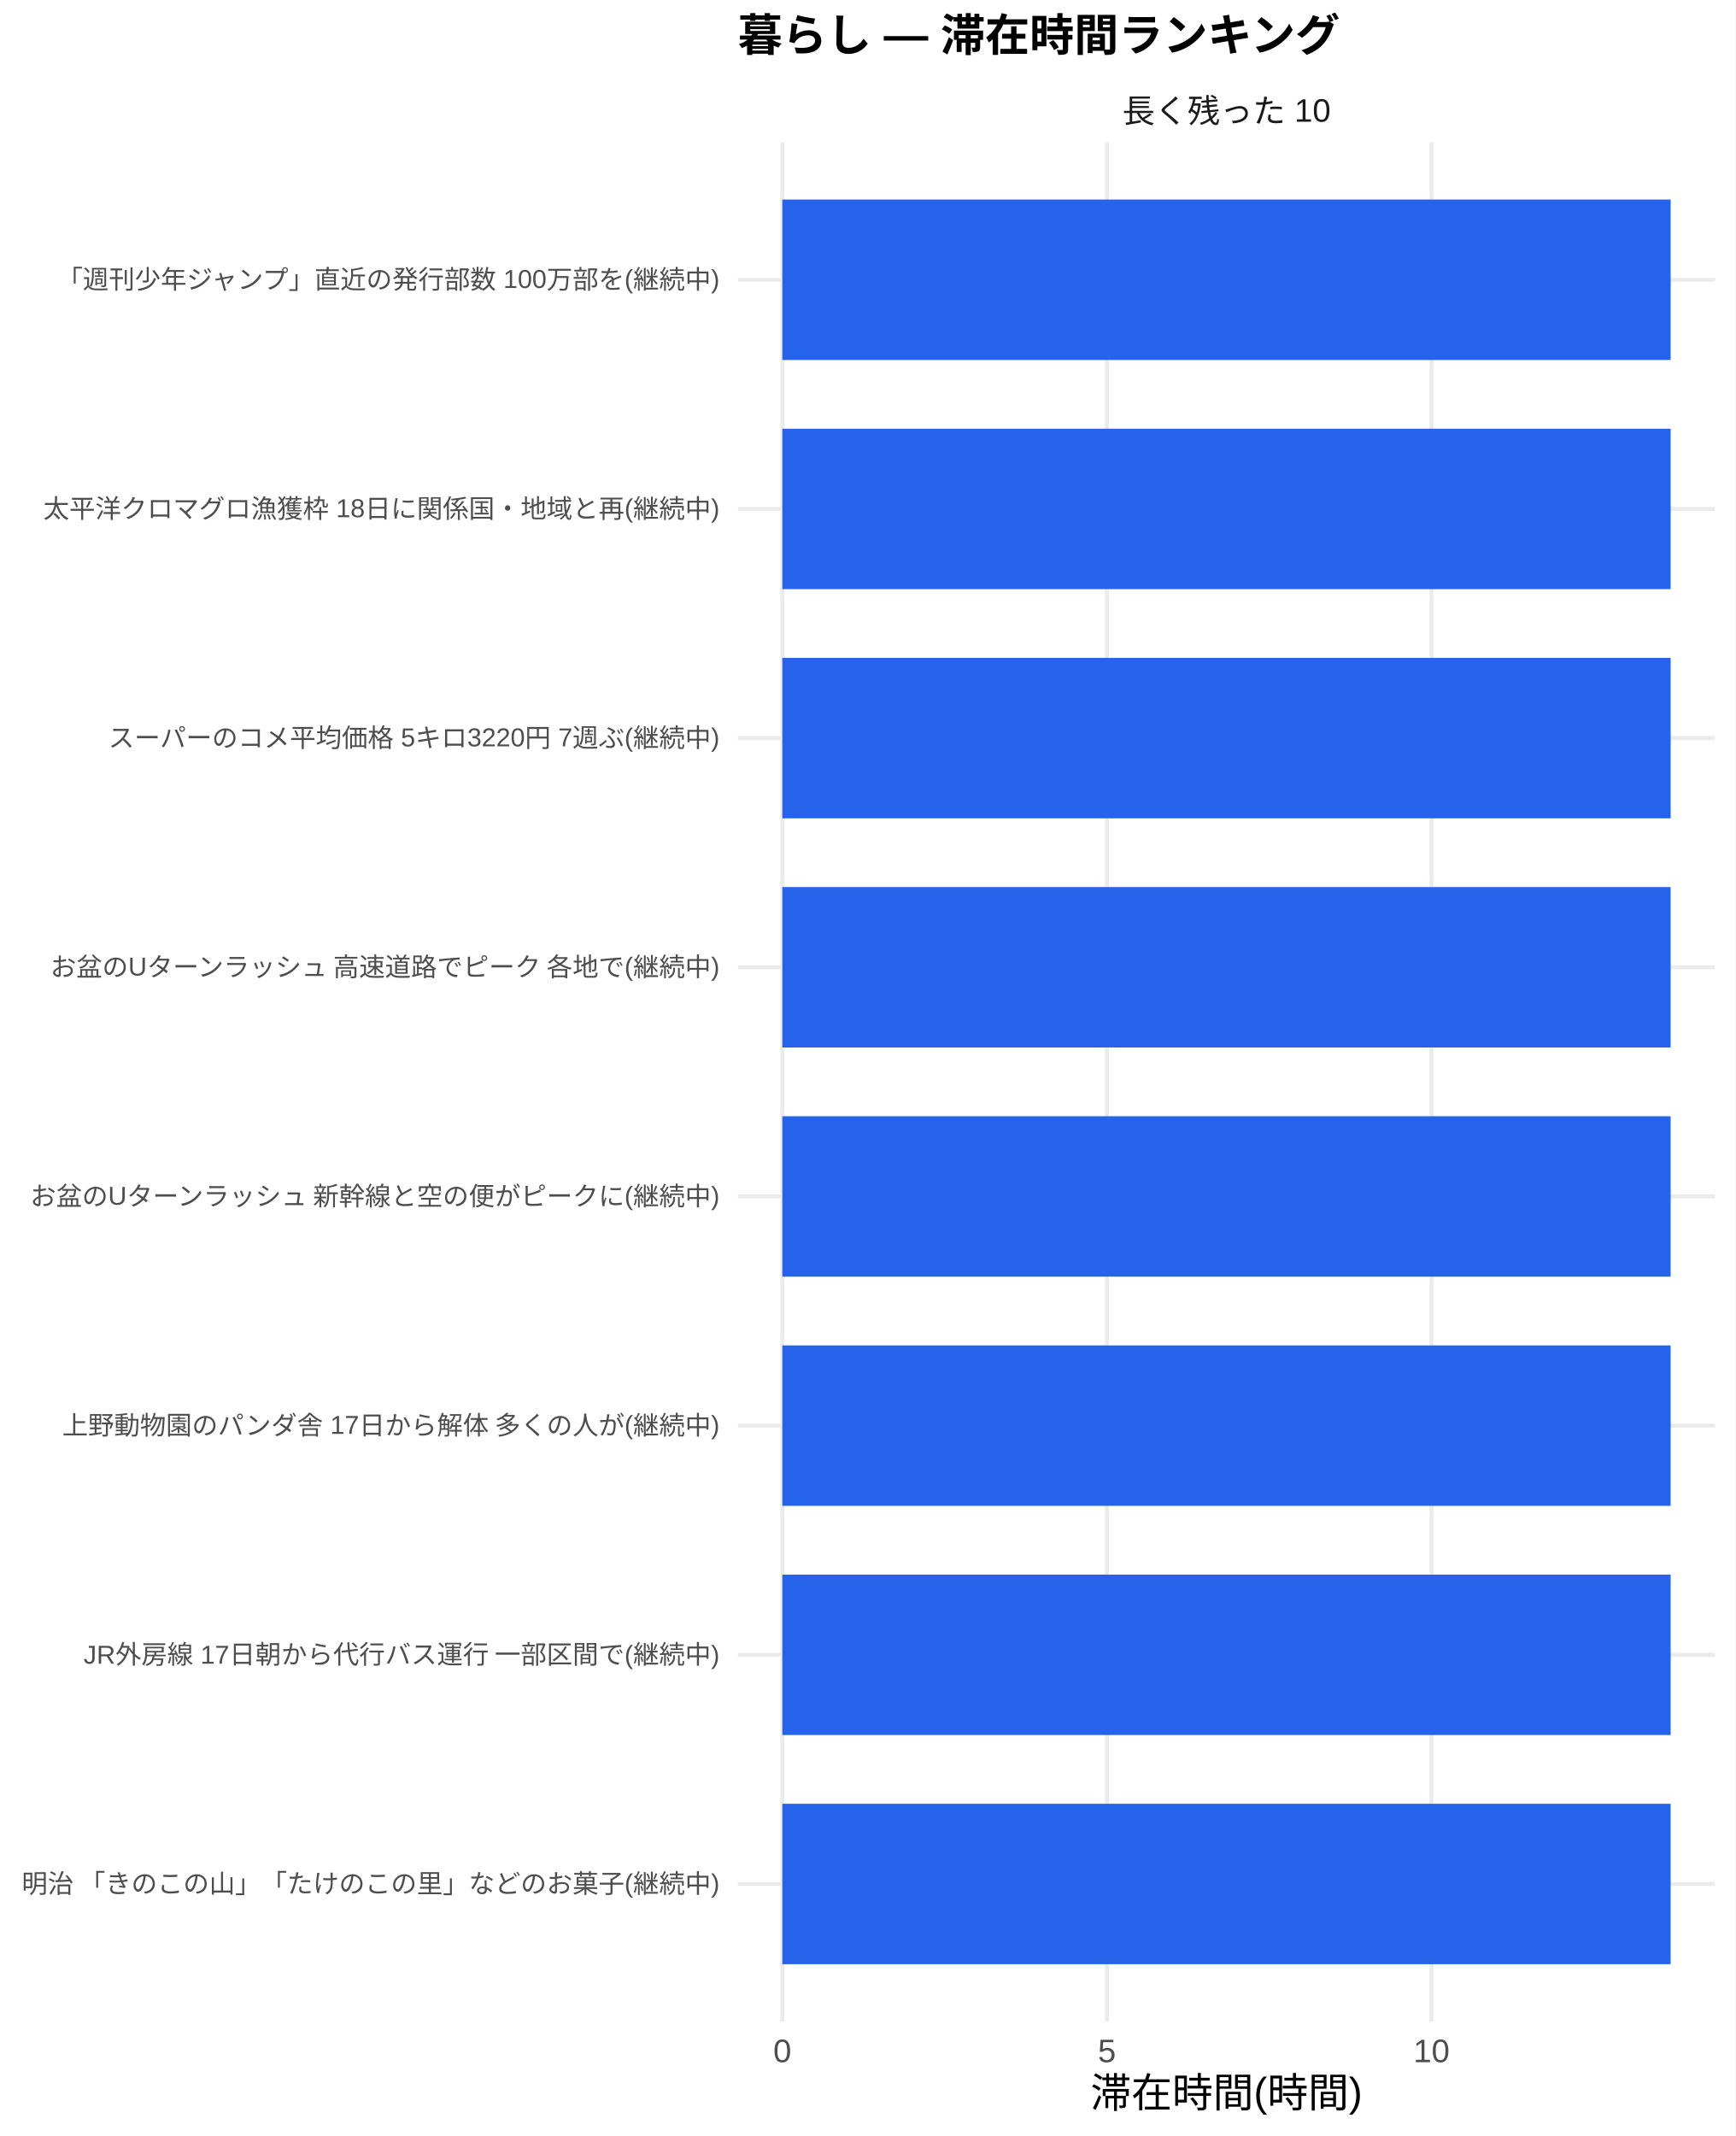
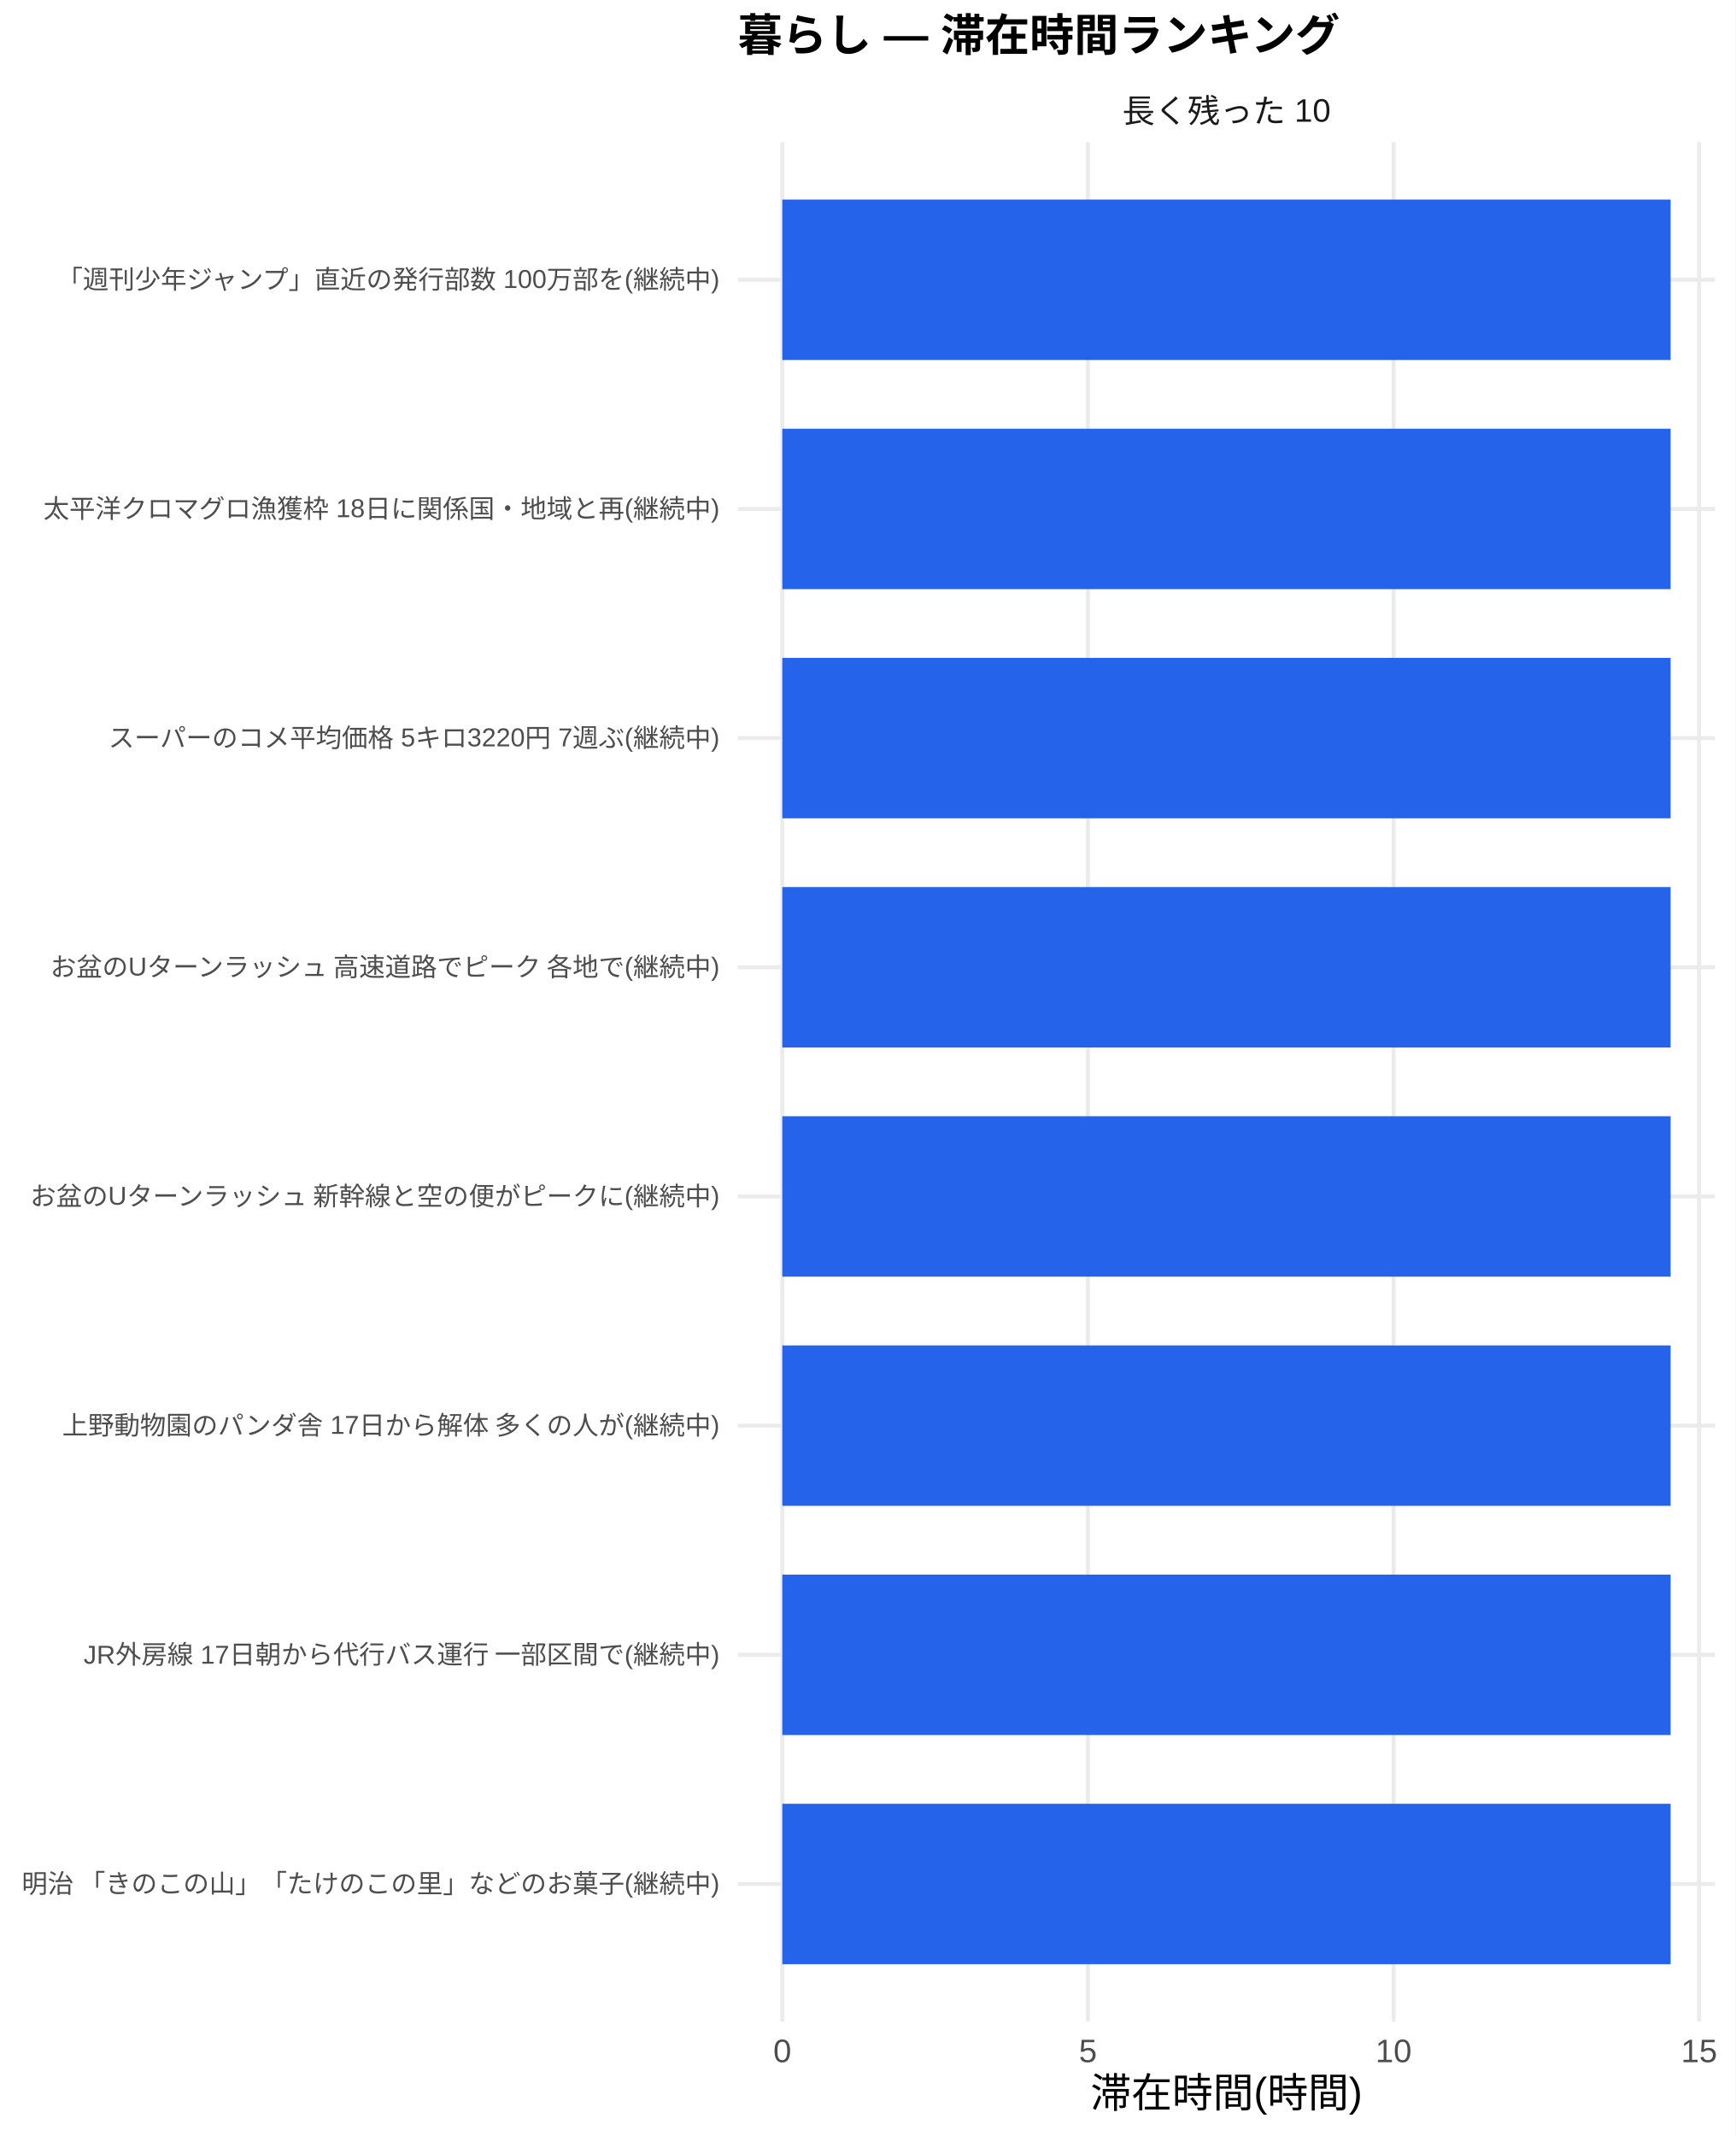
<svg xmlns="http://www.w3.org/2000/svg" width="468.00pt" height="576.00pt" viewBox="0 0 468.00 576.00">
  <g class="svglite">
    <defs>
      <style type="text/css">
    .svglite line, .svglite polyline, .svglite polygon, .svglite path, .svglite rect, .svglite circle {
      fill: none;
      stroke: #000000;
      stroke-linecap: round;
      stroke-linejoin: round;
      stroke-miterlimit: 10.00;
    }
    .svglite text {
      white-space: pre;
    }
    .svglite g.glyphgroup path {
      fill: inherit;
      stroke: none;
    }
  </style>
    </defs>
    <rect width="100%" height="100%" style="stroke: none; fill: #FFFFFF;" />
    <defs>
      <clipPath id="cpMC4wMHw0NjguMDB8MC4wMHw1NzYuMDA=">
        <rect x="0.00" y="0.00" width="468.00" height="576.00" />
      </clipPath>
    </defs>
    <g clip-path="url(#cpMC4wMHw0NjguMDB8MC4wMHw1NzYuMDA=)">
      <rect x="0" y="0.00" width="468.00" height="576.00" style="stroke-width: 1.07; stroke: none; fill: #FFFFFF;" />
    </g>
    <defs>
      <clipPath id="cpMTk5LjAwfDQ2Mi41MnwzOC4zNnw1NDUuMTI=">
        <rect x="199.00" y="38.36" width="263.52" height="506.76" />
      </clipPath>
    </defs>
    <g clip-path="url(#cpMTk5LjAwfDQ2Mi41MnwzOC4zNnw1NDUuMTI=)">
      <polyline points="199.00,508.04 462.52,508.04 " style="stroke-width: 1.07; stroke: #EBEBEB; stroke-linecap: butt;" />
      <polyline points="199.00,446.24 462.52,446.24 " style="stroke-width: 1.07; stroke: #EBEBEB; stroke-linecap: butt;" />
      <polyline points="199.00,384.44 462.52,384.44 " style="stroke-width: 1.07; stroke: #EBEBEB; stroke-linecap: butt;" />
      <polyline points="199.00,322.64 462.52,322.64 " style="stroke-width: 1.07; stroke: #EBEBEB; stroke-linecap: butt;" />
      <polyline points="199.00,260.84 462.52,260.84 " style="stroke-width: 1.07; stroke: #EBEBEB; stroke-linecap: butt;" />
      <polyline points="199.00,199.04 462.52,199.04 " style="stroke-width: 1.07; stroke: #EBEBEB; stroke-linecap: butt;" />
      <polyline points="199.00,137.24 462.52,137.24 " style="stroke-width: 1.07; stroke: #EBEBEB; stroke-linecap: butt;" />
      <polyline points="199.00,75.44 462.52,75.44 " style="stroke-width: 1.07; stroke: #EBEBEB; stroke-linecap: butt;" />
      <polyline points="210.98,545.12 210.98,38.36 " style="stroke-width: 1.07; stroke: #EBEBEB; stroke-linecap: butt;" />
-       <polyline points="298.52,545.12 298.52,38.36 " style="stroke-width: 1.07; stroke: #EBEBEB; stroke-linecap: butt;" />
-       <polyline points="386.06,545.12 386.06,38.36 " style="stroke-width: 1.07; stroke: #EBEBEB; stroke-linecap: butt;" />
+       <polyline points="293.40,545.12 293.40,38.36 " style="stroke-width: 1.07; stroke: #EBEBEB; stroke-linecap: butt;" />
+       <polyline points="375.82,545.12 375.82,38.36 " style="stroke-width: 1.07; stroke: #EBEBEB; stroke-linecap: butt;" />
+       <polyline points="458.23,545.12 458.23,38.36 " style="stroke-width: 1.07; stroke: #EBEBEB; stroke-linecap: butt;" />
      <rect x="210.98" y="53.81" width="239.56" height="43.26" style="stroke-width: 1.07; stroke: none; stroke-linecap: butt; stroke-linejoin: miter; fill: #2563EB;" />
      <rect x="210.98" y="115.61" width="239.56" height="43.26" style="stroke-width: 1.07; stroke: none; stroke-linecap: butt; stroke-linejoin: miter; fill: #2563EB;" />
      <rect x="210.98" y="177.41" width="239.56" height="43.26" style="stroke-width: 1.07; stroke: none; stroke-linecap: butt; stroke-linejoin: miter; fill: #2563EB;" />
      <rect x="210.98" y="239.21" width="239.56" height="43.26" style="stroke-width: 1.07; stroke: none; stroke-linecap: butt; stroke-linejoin: miter; fill: #2563EB;" />
      <rect x="210.98" y="301.01" width="239.56" height="43.26" style="stroke-width: 1.07; stroke: none; stroke-linecap: butt; stroke-linejoin: miter; fill: #2563EB;" />
      <rect x="210.98" y="362.81" width="239.56" height="43.26" style="stroke-width: 1.07; stroke: none; stroke-linecap: butt; stroke-linejoin: miter; fill: #2563EB;" />
      <rect x="210.98" y="424.61" width="239.56" height="43.26" style="stroke-width: 1.07; stroke: none; stroke-linecap: butt; stroke-linejoin: miter; fill: #2563EB;" />
      <rect x="210.98" y="486.41" width="239.56" height="43.26" style="stroke-width: 1.07; stroke: none; stroke-linecap: butt; stroke-linejoin: miter; fill: #2563EB;" />
    </g>
    <g clip-path="url(#cpMC4wMHw0NjguMDB8MC4wMHw1NzYuMDA=)">
</g>
    <defs>
      <clipPath id="cpMTk5LjAwfDQ2Mi41MnwyMS43MXwzOC4zNg==">
        <rect x="199.00" y="21.71" width="263.52" height="16.65" />
      </clipPath>
    </defs>
    <g clip-path="url(#cpMTk5LjAwfDQ2Mi41MnwyMS43MXwzOC4zNg==)">
      <text x="330.76" y="33.06" text-anchor="middle" style="font-size: 8.80px;fill: #1A1A1A; font-family: &quot;Liberation Sans&quot;;" textLength="56.20px" lengthAdjust="spacingAndGlyphs">長く残った 10</text>
    </g>
    <g clip-path="url(#cpMC4wMHw0NjguMDB8MC4wMHw1NzYuMDA=)">
      <text x="210.98" y="556.10" text-anchor="middle" style="font-size: 8.80px;fill: #4D4D4D; font-family: &quot;Liberation Sans&quot;;" textLength="4.89px" lengthAdjust="spacingAndGlyphs">0</text>
-       <text x="298.52" y="556.10" text-anchor="middle" style="font-size: 8.80px;fill: #4D4D4D; font-family: &quot;Liberation Sans&quot;;" textLength="4.89px" lengthAdjust="spacingAndGlyphs">5</text>
-       <text x="386.06" y="556.10" text-anchor="middle" style="font-size: 8.80px;fill: #4D4D4D; font-family: &quot;Liberation Sans&quot;;" textLength="9.78px" lengthAdjust="spacingAndGlyphs">10</text>
+       <text x="293.40" y="556.10" text-anchor="middle" style="font-size: 8.80px;fill: #4D4D4D; font-family: &quot;Liberation Sans&quot;;" textLength="4.89px" lengthAdjust="spacingAndGlyphs">5</text>
+       <text x="375.82" y="556.10" text-anchor="middle" style="font-size: 8.80px;fill: #4D4D4D; font-family: &quot;Liberation Sans&quot;;" textLength="9.78px" lengthAdjust="spacingAndGlyphs">10</text>
+       <text x="458.23" y="556.10" text-anchor="middle" style="font-size: 8.80px;fill: #4D4D4D; font-family: &quot;Liberation Sans&quot;;" textLength="9.78px" lengthAdjust="spacingAndGlyphs">15</text>
      <text x="194.07" y="510.44" text-anchor="end" style="font-size: 7.00px;fill: #4D4D4D; font-family: &quot;Liberation Sans&quot;;" textLength="188.59px" lengthAdjust="spacingAndGlyphs">明治 「きのこの山」「たけのこの里」などのお菓子(継続中)</text>
      <text x="194.07" y="448.64" text-anchor="end" style="font-size: 7.00px;fill: #4D4D4D; font-family: &quot;Liberation Sans&quot;;" textLength="171.88px" lengthAdjust="spacingAndGlyphs">JR外房線 17日朝から代行バス運行 一部区間で(継続中)</text>
      <text x="194.07" y="386.85" text-anchor="end" style="font-size: 7.00px;fill: #4D4D4D; font-family: &quot;Liberation Sans&quot;;" textLength="177.31px" lengthAdjust="spacingAndGlyphs">上野動物園のパンダ舎 17日から解体 多くの人が(継続中)</text>
      <text x="194.07" y="325.05" text-anchor="end" style="font-size: 7.00px;fill: #4D4D4D; font-family: &quot;Liberation Sans&quot;;" textLength="186.66px" lengthAdjust="spacingAndGlyphs">お盆のUターンラッシュ 新幹線と空の便がピークに(継続中)</text>
      <text x="194.07" y="263.25" text-anchor="end" style="font-size: 7.00px;fill: #4D4D4D; font-family: &quot;Liberation Sans&quot;;" textLength="181.59px" lengthAdjust="spacingAndGlyphs">お盆のUターンラッシュ 高速道路でピーク 各地で(継続中)</text>
      <text x="194.07" y="201.45" text-anchor="end" style="font-size: 7.00px;fill: #4D4D4D; font-family: &quot;Liberation Sans&quot;;" textLength="164.88px" lengthAdjust="spacingAndGlyphs">スーパーのコメ平均価格 5キロ3220円 7週ぶ(継続中)</text>
      <text x="194.07" y="139.65" text-anchor="end" style="font-size: 7.00px;fill: #4D4D4D; font-family: &quot;Liberation Sans&quot;;" textLength="182.38px" lengthAdjust="spacingAndGlyphs">太平洋クロマグロ漁獲枠 18日に関係国・地域と再(継続中)</text>
      <text x="194.07" y="77.85" text-anchor="end" style="font-size: 7.00px;fill: #4D4D4D; font-family: &quot;Liberation Sans&quot;;" textLength="179.27px" lengthAdjust="spacingAndGlyphs">「週刊少年ジャンプ」直近の発行部数 100万部を(継続中)</text>
      <text x="330.76" y="568.24" text-anchor="middle" style="font-size: 11.00px; font-family: &quot;Liberation Sans&quot;;" textLength="73.31px" lengthAdjust="spacingAndGlyphs">滞在時間(時間)</text>
      <text x="199.00" y="13.74" style="font-size: 12.00px; font-weight: bold; font-family: &quot;Liberation Sans&quot;;" textLength="162.66px" lengthAdjust="spacingAndGlyphs">暮らし — 滞在時間ランキング</text>
    </g>
  </g>
</svg>
